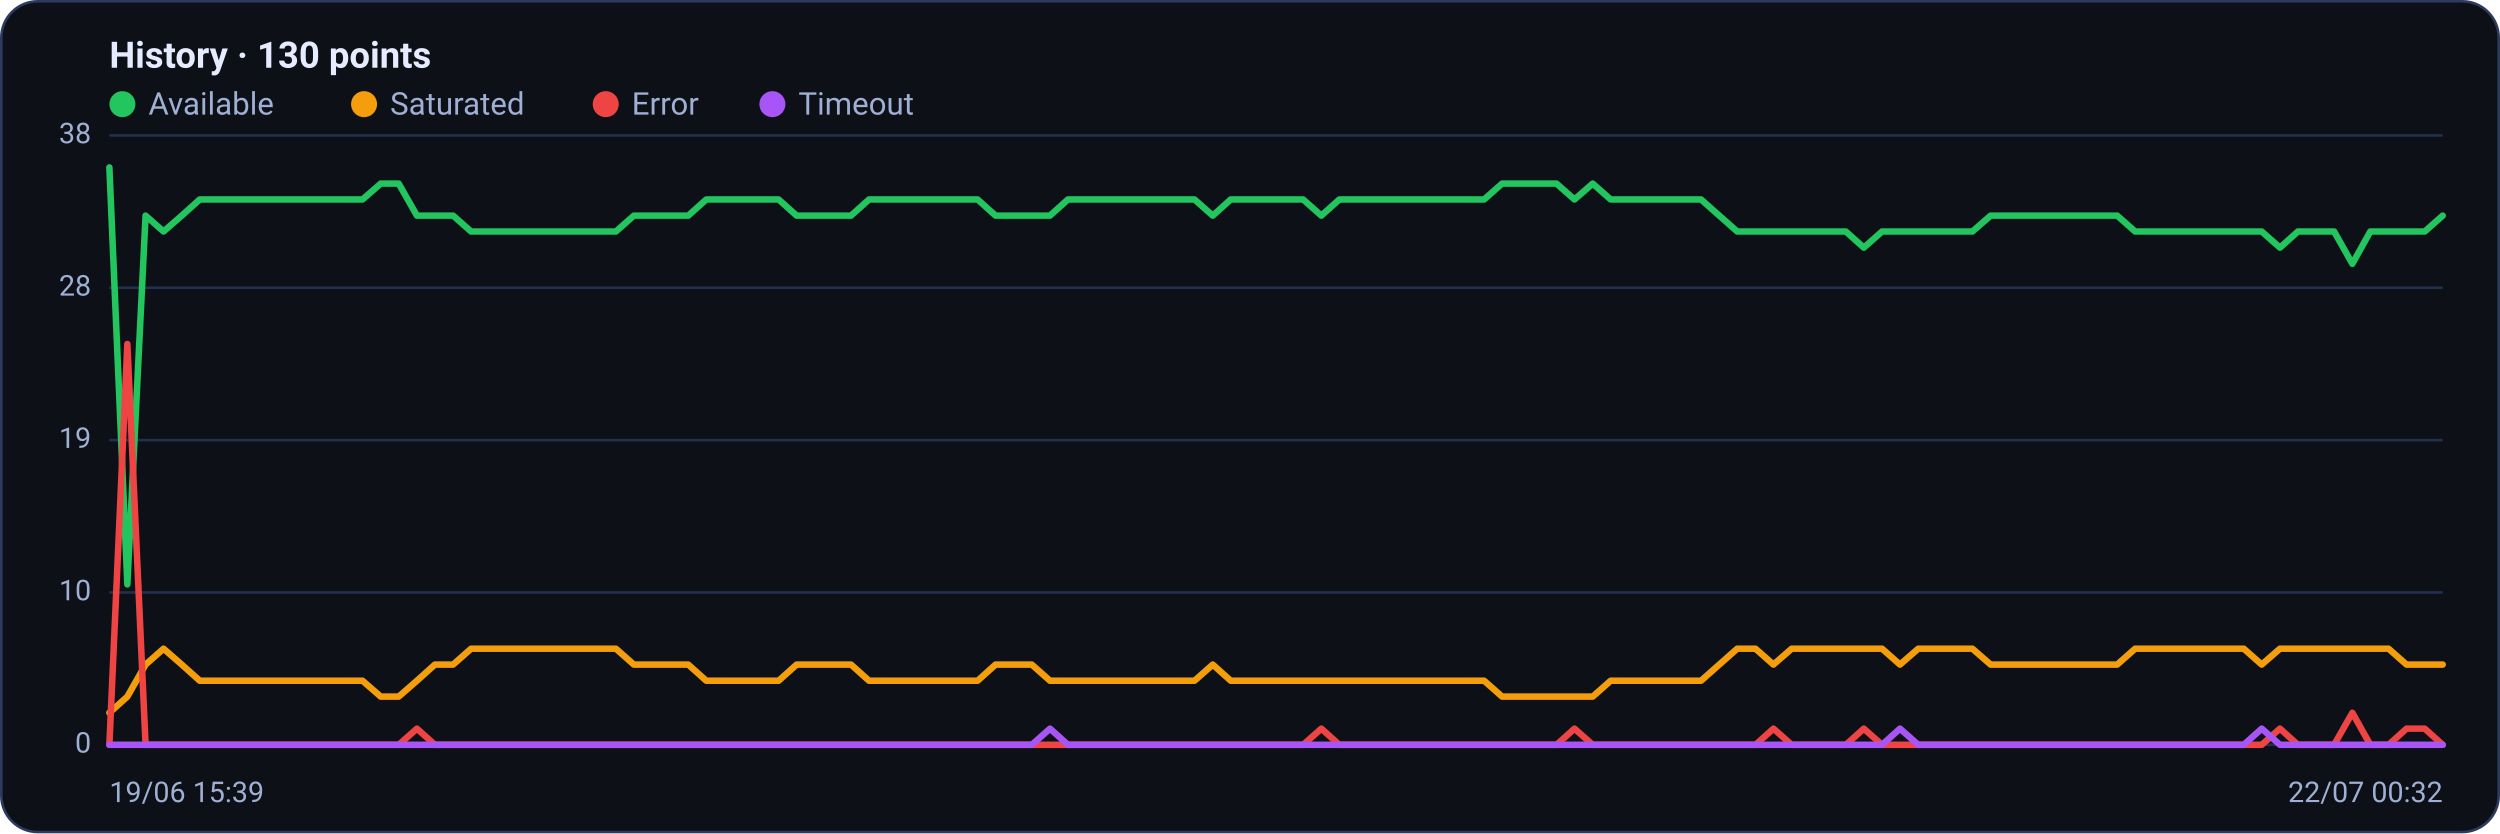
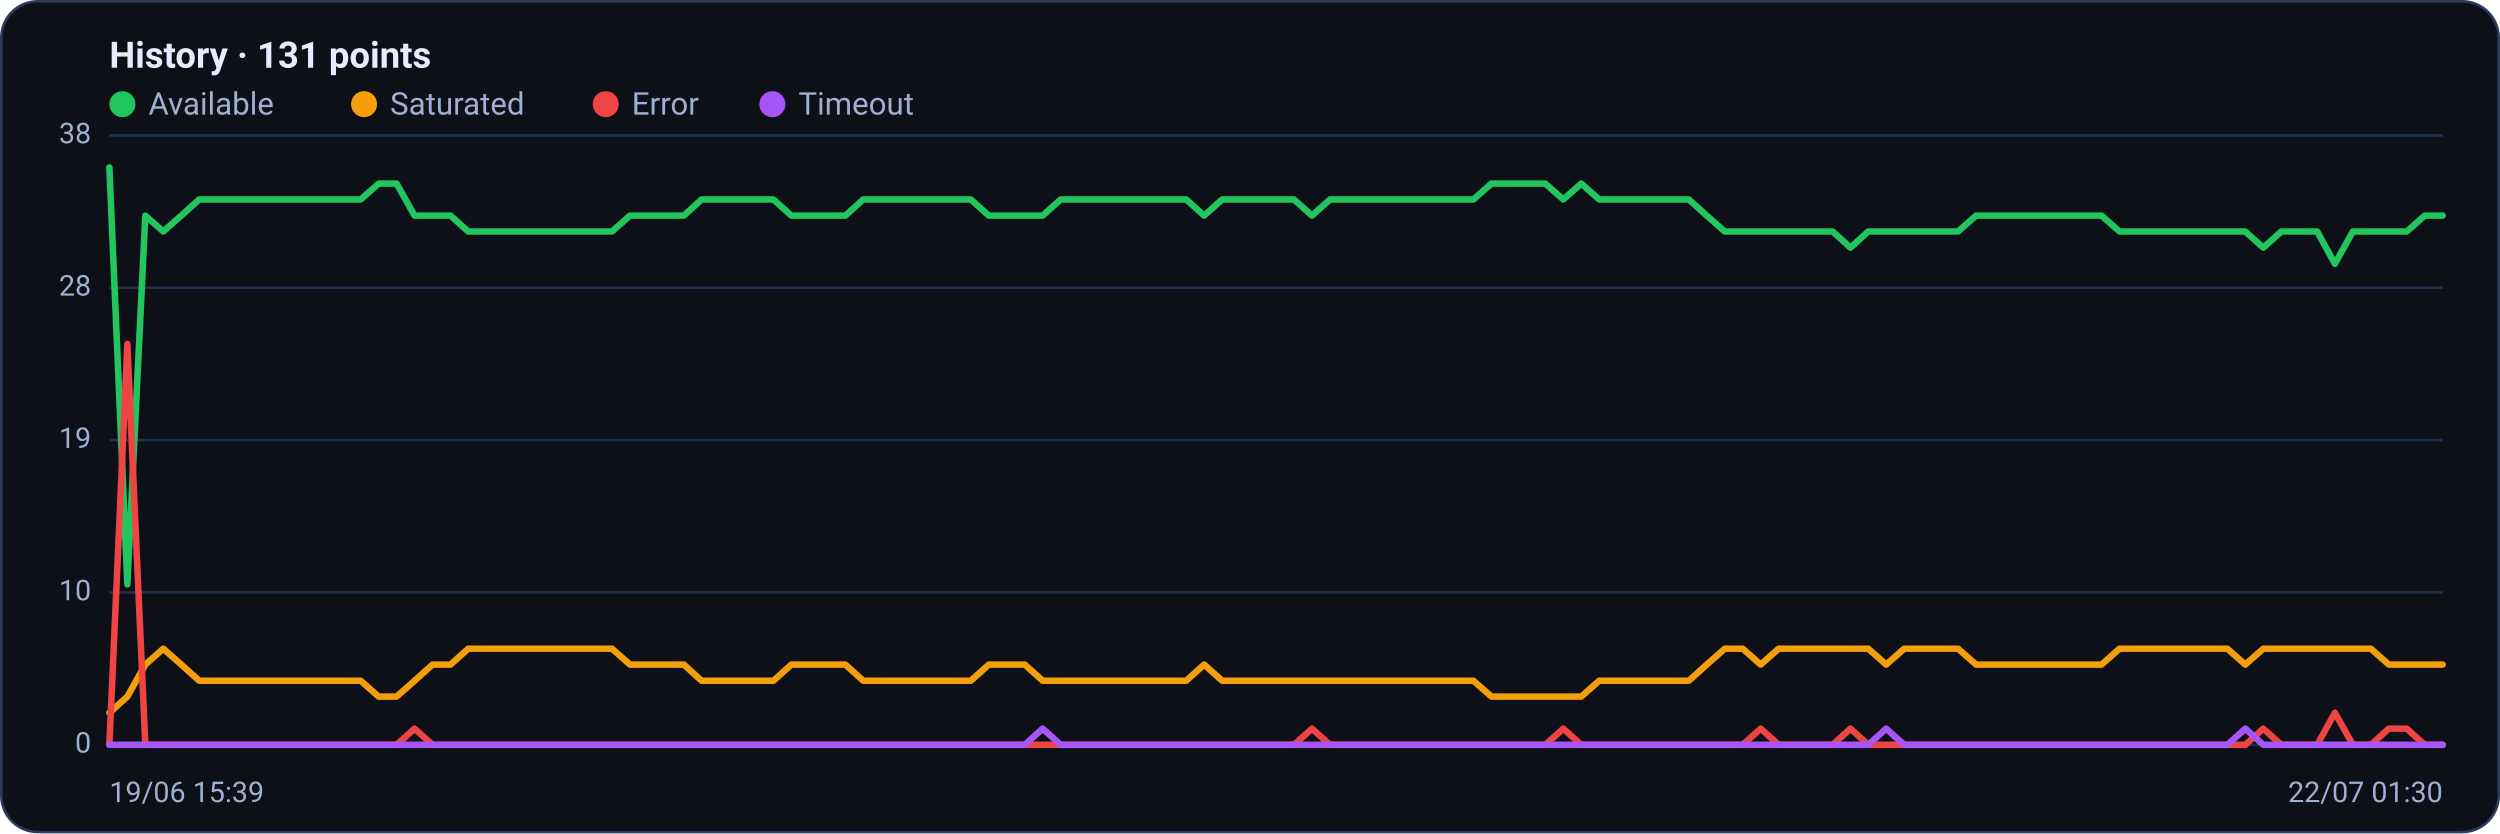
<svg xmlns="http://www.w3.org/2000/svg" viewBox="0 0 960 320" width="960" height="320" font-family="Segoe UI, system-ui, -apple-system, Roboto, Helvetica, Arial, sans-serif" role="img" aria-label="Availability history per region">
  <rect x="0.5" y="0.5" width="959" height="319" rx="14" fill="#0d1117" stroke="#2c3a5e" />
-   <text x="42" y="26" font-size="14" font-weight="600" fill="#e6ecff">History · 130 points</text>
+   <text x="42" y="26" font-size="14" font-weight="600" fill="#e6ecff">History · 131 points</text>
  <circle cx="47" cy="40" r="5" fill="#22c55e" />
  <text x="57" y="44" font-size="12" fill="#9fb0d4">Available</text>
  <circle cx="139.8" cy="40" r="5" fill="#f59e0b" />
  <text x="149.8" y="44" font-size="12" fill="#9fb0d4">Saturated</text>
  <circle cx="232.6" cy="40" r="5" fill="#ef4444" />
  <text x="242.6" y="44" font-size="12" fill="#9fb0d4">Error</text>
  <circle cx="296.6" cy="40" r="5" fill="#a855f7" />
  <text x="306.6" y="44" font-size="12" fill="#9fb0d4">Timeout</text>
  <line x1="42" y1="286.0" x2="938" y2="286.0" stroke="#21304f" stroke-width="1" />
  <text x="35" y="289.0" text-anchor="end" font-size="11" fill="#9fb0d4">0</text>
  <line x1="42" y1="227.5" x2="938" y2="227.5" stroke="#21304f" stroke-width="1" />
  <text x="35" y="230.5" text-anchor="end" font-size="11" fill="#9fb0d4">10</text>
  <line x1="42" y1="169.0" x2="938" y2="169.0" stroke="#21304f" stroke-width="1" />
  <text x="35" y="172.0" text-anchor="end" font-size="11" fill="#9fb0d4">19</text>
  <line x1="42" y1="110.5" x2="938" y2="110.5" stroke="#21304f" stroke-width="1" />
  <text x="35" y="113.5" text-anchor="end" font-size="11" fill="#9fb0d4">28</text>
  <line x1="42" y1="52.0" x2="938" y2="52.0" stroke="#21304f" stroke-width="1" />
  <text x="35" y="55.0" text-anchor="end" font-size="11" fill="#9fb0d4">38</text>
-   <polyline fill="none" stroke="#22c55e" stroke-width="2.5" stroke-linejoin="round" stroke-linecap="round" points="42.0,64.3 48.9,224.4 55.9,82.8 62.8,88.9 69.8,82.8 76.7,76.6 83.7,76.6 90.6,76.6 97.6,76.6 104.5,76.6 111.5,76.6 118.4,76.6 125.3,76.6 132.3,76.6 139.2,76.6 146.2,70.5 153.1,70.5 160.1,82.8 167.0,82.8 174.0,82.8 180.9,88.9 187.9,88.9 194.8,88.9 201.8,88.9 208.7,88.9 215.6,88.9 222.6,88.9 229.5,88.9 236.5,88.9 243.4,82.8 250.4,82.8 257.3,82.8 264.3,82.8 271.2,76.6 278.2,76.6 285.1,76.6 292.0,76.6 299.0,76.6 305.9,82.8 312.9,82.8 319.8,82.8 326.8,82.8 333.7,76.6 340.7,76.6 347.6,76.6 354.6,76.6 361.5,76.6 368.4,76.6 375.4,76.6 382.3,82.8 389.3,82.8 396.2,82.8 403.2,82.8 410.1,76.6 417.1,76.6 424.0,76.6 431.0,76.6 437.9,76.6 444.9,76.6 451.8,76.6 458.7,76.6 465.7,82.8 472.6,76.6 479.6,76.6 486.5,76.6 493.5,76.6 500.4,76.6 507.4,82.8 514.3,76.6 521.3,76.6 528.2,76.6 535.1,76.6 542.1,76.6 549.0,76.6 556.0,76.6 562.9,76.6 569.9,76.6 576.8,70.5 583.8,70.5 590.7,70.5 597.7,70.5 604.6,76.6 611.6,70.5 618.5,76.6 625.4,76.6 632.4,76.6 639.3,76.6 646.3,76.6 653.2,76.6 660.2,82.8 667.1,88.9 674.1,88.9 681.0,88.9 688.0,88.9 694.9,88.9 701.8,88.9 708.8,88.9 715.7,95.1 722.7,88.9 729.6,88.9 736.6,88.9 743.5,88.9 750.5,88.9 757.4,88.9 764.4,82.8 771.3,82.8 778.2,82.8 785.2,82.8 792.1,82.8 799.1,82.8 806.0,82.8 813.0,82.8 819.9,88.9 826.9,88.9 833.8,88.9 840.8,88.9 847.7,88.9 854.7,88.9 861.6,88.9 868.5,88.9 875.5,95.1 882.4,88.9 889.4,88.9 896.3,88.9 903.3,101.3 910.2,88.9 917.2,88.9 924.1,88.9 931.1,88.9 938.0,82.8" />
-   <polyline fill="none" stroke="#f59e0b" stroke-width="2.5" stroke-linejoin="round" stroke-linecap="round" points="42.0,273.7 48.9,267.5 55.9,255.2 62.8,249.1 69.8,255.2 76.7,261.4 83.7,261.4 90.6,261.4 97.6,261.4 104.5,261.4 111.5,261.4 118.4,261.4 125.3,261.4 132.3,261.4 139.2,261.4 146.2,267.5 153.1,267.5 160.1,261.4 167.0,255.2 174.0,255.2 180.9,249.1 187.9,249.1 194.8,249.1 201.8,249.1 208.7,249.1 215.6,249.1 222.6,249.1 229.5,249.1 236.5,249.1 243.4,255.2 250.4,255.2 257.3,255.2 264.3,255.2 271.2,261.4 278.2,261.4 285.1,261.4 292.0,261.4 299.0,261.4 305.9,255.2 312.9,255.2 319.8,255.2 326.8,255.2 333.7,261.4 340.7,261.4 347.6,261.4 354.6,261.4 361.5,261.4 368.4,261.4 375.4,261.4 382.3,255.2 389.3,255.2 396.2,255.2 403.2,261.4 410.1,261.4 417.1,261.4 424.0,261.4 431.0,261.4 437.9,261.4 444.9,261.4 451.8,261.4 458.7,261.4 465.7,255.2 472.6,261.4 479.6,261.4 486.5,261.4 493.5,261.4 500.4,261.4 507.4,261.4 514.3,261.4 521.3,261.4 528.2,261.4 535.1,261.4 542.1,261.4 549.0,261.4 556.0,261.4 562.9,261.4 569.9,261.4 576.8,267.5 583.8,267.5 590.7,267.5 597.7,267.5 604.6,267.5 611.6,267.5 618.5,261.4 625.4,261.4 632.4,261.4 639.3,261.4 646.3,261.4 653.2,261.4 660.2,255.2 667.1,249.1 674.1,249.1 681.0,255.2 688.0,249.1 694.9,249.1 701.8,249.1 708.8,249.1 715.7,249.1 722.7,249.1 729.6,255.2 736.6,249.1 743.5,249.1 750.5,249.1 757.4,249.1 764.4,255.2 771.3,255.2 778.2,255.2 785.2,255.2 792.1,255.2 799.1,255.2 806.0,255.2 813.0,255.2 819.9,249.1 826.9,249.1 833.8,249.1 840.8,249.1 847.7,249.1 854.7,249.1 861.6,249.1 868.5,255.2 875.5,249.1 882.4,249.1 889.4,249.1 896.3,249.1 903.3,249.1 910.2,249.1 917.2,249.1 924.1,255.2 931.1,255.2 938.0,255.2" />
-   <polyline fill="none" stroke="#ef4444" stroke-width="2.5" stroke-linejoin="round" stroke-linecap="round" points="42.0,286.0 48.9,132.1 55.9,286.0 62.8,286.0 69.8,286.0 76.7,286.0 83.7,286.0 90.6,286.0 97.6,286.0 104.5,286.0 111.5,286.0 118.4,286.0 125.3,286.0 132.3,286.0 139.2,286.0 146.2,286.0 153.1,286.0 160.1,279.8 167.0,286.0 174.0,286.0 180.9,286.0 187.9,286.0 194.8,286.0 201.8,286.0 208.7,286.0 215.6,286.0 222.6,286.0 229.5,286.0 236.5,286.0 243.4,286.0 250.4,286.0 257.3,286.0 264.3,286.0 271.2,286.0 278.2,286.0 285.1,286.0 292.0,286.0 299.0,286.0 305.9,286.0 312.9,286.0 319.8,286.0 326.8,286.0 333.7,286.0 340.7,286.0 347.6,286.0 354.6,286.0 361.5,286.0 368.4,286.0 375.4,286.0 382.3,286.0 389.3,286.0 396.2,286.0 403.2,286.0 410.1,286.0 417.1,286.0 424.0,286.0 431.0,286.0 437.9,286.0 444.9,286.0 451.8,286.0 458.7,286.0 465.7,286.0 472.6,286.0 479.6,286.0 486.5,286.0 493.5,286.0 500.4,286.0 507.4,279.8 514.3,286.0 521.3,286.0 528.2,286.0 535.1,286.0 542.1,286.0 549.0,286.0 556.0,286.0 562.9,286.0 569.9,286.0 576.8,286.0 583.8,286.0 590.7,286.0 597.7,286.0 604.6,279.8 611.6,286.0 618.5,286.0 625.4,286.0 632.4,286.0 639.3,286.0 646.3,286.0 653.2,286.0 660.2,286.0 667.1,286.0 674.1,286.0 681.0,279.8 688.0,286.0 694.9,286.0 701.8,286.0 708.8,286.0 715.7,279.8 722.7,286.0 729.6,286.0 736.6,286.0 743.5,286.0 750.5,286.0 757.4,286.0 764.4,286.0 771.3,286.0 778.2,286.0 785.2,286.0 792.1,286.0 799.1,286.0 806.0,286.0 813.0,286.0 819.9,286.0 826.9,286.0 833.8,286.0 840.8,286.0 847.7,286.0 854.7,286.0 861.6,286.0 868.5,286.0 875.5,279.8 882.4,286.0 889.4,286.0 896.3,286.0 903.3,273.7 910.2,286.0 917.2,286.0 924.1,279.8 931.1,279.8 938.0,286.0" />
-   <polyline fill="none" stroke="#a855f7" stroke-width="2.5" stroke-linejoin="round" stroke-linecap="round" points="42.0,286.0 48.9,286.0 55.9,286.0 62.8,286.0 69.8,286.0 76.7,286.0 83.7,286.0 90.6,286.0 97.6,286.0 104.5,286.0 111.5,286.0 118.4,286.0 125.3,286.0 132.3,286.0 139.2,286.0 146.2,286.0 153.1,286.0 160.1,286.0 167.0,286.0 174.0,286.0 180.9,286.0 187.9,286.0 194.8,286.0 201.8,286.0 208.7,286.0 215.6,286.0 222.6,286.0 229.5,286.0 236.5,286.0 243.4,286.0 250.4,286.0 257.3,286.0 264.3,286.0 271.2,286.0 278.2,286.0 285.1,286.0 292.0,286.0 299.0,286.0 305.9,286.0 312.9,286.0 319.8,286.0 326.8,286.0 333.7,286.0 340.7,286.0 347.6,286.0 354.6,286.0 361.5,286.0 368.4,286.0 375.4,286.0 382.3,286.0 389.3,286.0 396.2,286.0 403.2,279.8 410.1,286.0 417.1,286.0 424.0,286.0 431.0,286.0 437.9,286.0 444.9,286.0 451.8,286.0 458.7,286.0 465.7,286.0 472.6,286.0 479.6,286.0 486.5,286.0 493.5,286.0 500.4,286.0 507.4,286.0 514.3,286.0 521.3,286.0 528.2,286.0 535.1,286.0 542.1,286.0 549.0,286.0 556.0,286.0 562.9,286.0 569.9,286.0 576.8,286.0 583.8,286.0 590.7,286.0 597.7,286.0 604.6,286.0 611.6,286.0 618.5,286.0 625.4,286.0 632.4,286.0 639.3,286.0 646.3,286.0 653.2,286.0 660.2,286.0 667.1,286.0 674.1,286.0 681.0,286.0 688.0,286.0 694.9,286.0 701.8,286.0 708.8,286.0 715.7,286.0 722.7,286.0 729.6,279.8 736.6,286.0 743.5,286.0 750.5,286.0 757.4,286.0 764.4,286.0 771.3,286.0 778.2,286.0 785.2,286.0 792.1,286.0 799.1,286.0 806.0,286.0 813.0,286.0 819.9,286.0 826.9,286.0 833.8,286.0 840.8,286.0 847.7,286.0 854.7,286.0 861.6,286.0 868.5,279.8 875.5,286.0 882.4,286.0 889.4,286.0 896.3,286.0 903.3,286.0 910.2,286.0 917.2,286.0 924.1,286.0 931.1,286.0 938.0,286.0" />
+   <polyline fill="none" stroke="#22c55e" stroke-width="2.5" stroke-linejoin="round" stroke-linecap="round" points="42.0,64.3 48.9,224.4 55.8,82.8 62.7,88.9 69.6,82.8 76.5,76.6 83.4,76.6 90.2,76.6 97.1,76.6 104.0,76.6 110.9,76.6 117.8,76.6 124.7,76.6 131.6,76.6 138.5,76.6 145.4,70.5 152.3,70.5 159.2,82.8 166.1,82.8 173.0,82.8 179.8,88.9 186.7,88.9 193.6,88.9 200.5,88.9 207.4,88.9 214.3,88.9 221.2,88.9 228.1,88.9 235.0,88.9 241.9,82.8 248.8,82.8 255.7,82.8 262.6,82.8 269.4,76.6 276.3,76.6 283.2,76.6 290.1,76.6 297.0,76.6 303.9,82.8 310.8,82.8 317.7,82.8 324.6,82.8 331.5,76.6 338.4,76.6 345.3,76.6 352.2,76.6 359.0,76.6 365.9,76.6 372.8,76.6 379.7,82.8 386.6,82.8 393.5,82.8 400.4,82.8 407.3,76.6 414.2,76.6 421.1,76.6 428.0,76.6 434.9,76.6 441.8,76.6 448.6,76.6 455.5,76.6 462.4,82.8 469.3,76.6 476.2,76.6 483.1,76.6 490.0,76.6 496.9,76.6 503.8,82.8 510.7,76.6 517.6,76.6 524.5,76.6 531.4,76.6 538.2,76.6 545.1,76.6 552.0,76.6 558.9,76.6 565.8,76.6 572.7,70.5 579.6,70.5 586.5,70.5 593.4,70.5 600.3,76.6 607.2,70.5 614.1,76.6 621.0,76.6 627.8,76.6 634.7,76.6 641.6,76.6 648.5,76.6 655.4,82.8 662.3,88.9 669.2,88.9 676.1,88.9 683.0,88.9 689.9,88.9 696.8,88.9 703.7,88.9 710.6,95.1 717.4,88.9 724.3,88.9 731.2,88.9 738.1,88.9 745.0,88.9 751.9,88.9 758.8,82.8 765.7,82.8 772.6,82.8 779.5,82.8 786.4,82.8 793.3,82.8 800.2,82.8 807.0,82.8 813.9,88.9 820.8,88.9 827.7,88.9 834.6,88.9 841.5,88.9 848.4,88.9 855.3,88.9 862.2,88.9 869.1,95.1 876.0,88.9 882.9,88.9 889.8,88.9 896.6,101.3 903.5,88.9 910.4,88.9 917.3,88.9 924.2,88.9 931.1,82.8 938.0,82.8" />
+   <polyline fill="none" stroke="#f59e0b" stroke-width="2.5" stroke-linejoin="round" stroke-linecap="round" points="42.0,273.7 48.9,267.5 55.8,255.2 62.7,249.1 69.6,255.2 76.5,261.4 83.4,261.4 90.2,261.4 97.1,261.4 104.0,261.4 110.9,261.4 117.8,261.4 124.7,261.4 131.6,261.4 138.5,261.4 145.4,267.5 152.3,267.5 159.2,261.4 166.1,255.2 173.0,255.2 179.8,249.1 186.7,249.1 193.6,249.1 200.5,249.1 207.4,249.1 214.3,249.1 221.2,249.1 228.1,249.1 235.0,249.1 241.9,255.2 248.8,255.2 255.7,255.2 262.6,255.2 269.4,261.4 276.3,261.4 283.2,261.4 290.1,261.4 297.0,261.4 303.9,255.2 310.8,255.2 317.7,255.2 324.6,255.2 331.5,261.4 338.4,261.4 345.3,261.4 352.2,261.4 359.0,261.4 365.9,261.4 372.8,261.4 379.7,255.2 386.6,255.2 393.5,255.2 400.4,261.4 407.3,261.4 414.2,261.4 421.1,261.4 428.0,261.4 434.9,261.4 441.8,261.4 448.6,261.4 455.5,261.4 462.4,255.2 469.3,261.4 476.2,261.4 483.1,261.4 490.0,261.4 496.9,261.4 503.8,261.4 510.7,261.4 517.6,261.4 524.5,261.4 531.4,261.4 538.2,261.4 545.1,261.4 552.0,261.4 558.9,261.4 565.8,261.4 572.7,267.5 579.6,267.5 586.5,267.5 593.4,267.5 600.3,267.5 607.2,267.5 614.1,261.4 621.0,261.4 627.8,261.4 634.7,261.4 641.6,261.4 648.5,261.4 655.4,255.2 662.3,249.1 669.2,249.1 676.1,255.2 683.0,249.1 689.9,249.1 696.8,249.1 703.7,249.1 710.6,249.1 717.4,249.1 724.3,255.2 731.2,249.1 738.1,249.1 745.0,249.1 751.9,249.1 758.8,255.2 765.7,255.2 772.6,255.2 779.5,255.2 786.4,255.2 793.3,255.2 800.2,255.2 807.0,255.2 813.9,249.1 820.8,249.1 827.7,249.1 834.6,249.1 841.5,249.1 848.4,249.1 855.3,249.1 862.2,255.2 869.1,249.1 876.0,249.1 882.9,249.1 889.8,249.1 896.6,249.1 903.5,249.1 910.4,249.1 917.3,255.2 924.2,255.2 931.1,255.2 938.0,255.2" />
+   <polyline fill="none" stroke="#ef4444" stroke-width="2.5" stroke-linejoin="round" stroke-linecap="round" points="42.0,286.0 48.9,132.1 55.8,286.0 62.7,286.0 69.6,286.0 76.5,286.0 83.4,286.0 90.2,286.0 97.1,286.0 104.0,286.0 110.9,286.0 117.8,286.0 124.7,286.0 131.6,286.0 138.5,286.0 145.4,286.0 152.3,286.0 159.2,279.8 166.1,286.0 173.0,286.0 179.8,286.0 186.7,286.0 193.6,286.0 200.5,286.0 207.4,286.0 214.3,286.0 221.2,286.0 228.1,286.0 235.0,286.0 241.9,286.0 248.8,286.0 255.7,286.0 262.6,286.0 269.4,286.0 276.3,286.0 283.2,286.0 290.1,286.0 297.0,286.0 303.9,286.0 310.8,286.0 317.7,286.0 324.6,286.0 331.5,286.0 338.4,286.0 345.3,286.0 352.2,286.0 359.0,286.0 365.9,286.0 372.8,286.0 379.7,286.0 386.6,286.0 393.5,286.0 400.4,286.0 407.3,286.0 414.2,286.0 421.1,286.0 428.0,286.0 434.9,286.0 441.8,286.0 448.6,286.0 455.5,286.0 462.4,286.0 469.3,286.0 476.2,286.0 483.1,286.0 490.0,286.0 496.9,286.0 503.8,279.8 510.7,286.0 517.6,286.0 524.5,286.0 531.4,286.0 538.2,286.0 545.1,286.0 552.0,286.0 558.9,286.0 565.8,286.0 572.7,286.0 579.6,286.0 586.5,286.0 593.4,286.0 600.3,279.8 607.2,286.0 614.1,286.0 621.0,286.0 627.8,286.0 634.7,286.0 641.6,286.0 648.5,286.0 655.4,286.0 662.3,286.0 669.2,286.0 676.1,279.8 683.0,286.0 689.9,286.0 696.8,286.0 703.7,286.0 710.6,279.8 717.4,286.0 724.3,286.0 731.2,286.0 738.1,286.0 745.0,286.0 751.9,286.0 758.8,286.0 765.7,286.0 772.6,286.0 779.5,286.0 786.4,286.0 793.3,286.0 800.2,286.0 807.0,286.0 813.9,286.0 820.8,286.0 827.7,286.0 834.6,286.0 841.5,286.0 848.4,286.0 855.3,286.0 862.2,286.0 869.1,279.8 876.0,286.0 882.9,286.0 889.8,286.0 896.6,273.7 903.5,286.0 910.4,286.0 917.3,279.8 924.2,279.8 931.1,286.0 938.0,286.0" />
+   <polyline fill="none" stroke="#a855f7" stroke-width="2.5" stroke-linejoin="round" stroke-linecap="round" points="42.0,286.0 48.9,286.0 55.8,286.0 62.7,286.0 69.6,286.0 76.5,286.0 83.4,286.0 90.2,286.0 97.1,286.0 104.0,286.0 110.9,286.0 117.8,286.0 124.7,286.0 131.6,286.0 138.5,286.0 145.4,286.0 152.3,286.0 159.2,286.0 166.1,286.0 173.0,286.0 179.8,286.0 186.7,286.0 193.6,286.0 200.5,286.0 207.4,286.0 214.3,286.0 221.2,286.0 228.1,286.0 235.0,286.0 241.9,286.0 248.8,286.0 255.7,286.0 262.6,286.0 269.4,286.0 276.3,286.0 283.2,286.0 290.1,286.0 297.0,286.0 303.9,286.0 310.8,286.0 317.7,286.0 324.6,286.0 331.5,286.0 338.4,286.0 345.3,286.0 352.2,286.0 359.0,286.0 365.9,286.0 372.8,286.0 379.7,286.0 386.6,286.0 393.5,286.0 400.4,279.8 407.3,286.0 414.2,286.0 421.1,286.0 428.0,286.0 434.9,286.0 441.8,286.0 448.6,286.0 455.5,286.0 462.4,286.0 469.3,286.0 476.2,286.0 483.1,286.0 490.0,286.0 496.9,286.0 503.8,286.0 510.7,286.0 517.6,286.0 524.5,286.0 531.4,286.0 538.2,286.0 545.1,286.0 552.0,286.0 558.9,286.0 565.8,286.0 572.7,286.0 579.6,286.0 586.5,286.0 593.4,286.0 600.3,286.0 607.2,286.0 614.1,286.0 621.0,286.0 627.8,286.0 634.7,286.0 641.6,286.0 648.5,286.0 655.4,286.0 662.3,286.0 669.2,286.0 676.1,286.0 683.0,286.0 689.9,286.0 696.8,286.0 703.7,286.0 710.6,286.0 717.4,286.0 724.3,279.8 731.2,286.0 738.1,286.0 745.0,286.0 751.9,286.0 758.8,286.0 765.7,286.0 772.6,286.0 779.5,286.0 786.4,286.0 793.3,286.0 800.2,286.0 807.0,286.0 813.9,286.0 820.8,286.0 827.7,286.0 834.6,286.0 841.5,286.0 848.4,286.0 855.3,286.0 862.2,279.8 869.1,286.0 876.0,286.0 882.9,286.0 889.8,286.0 896.6,286.0 903.5,286.0 910.4,286.0 917.3,286.0 924.2,286.0 931.1,286.0 938.0,286.0" />
  <text x="42" y="308" font-size="11" fill="#9fb0d4">19/06 15:39</text>
-   <text x="938" y="308" text-anchor="end" font-size="11" fill="#9fb0d4">22/07 00:32</text>
+   <text x="938" y="308" text-anchor="end" font-size="11" fill="#9fb0d4">22/07 01:30</text>
</svg>
